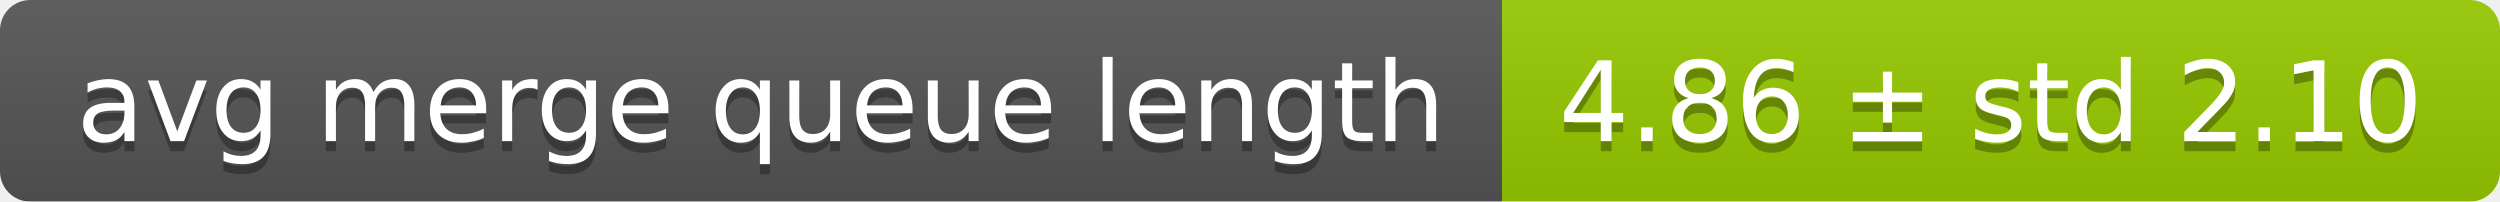
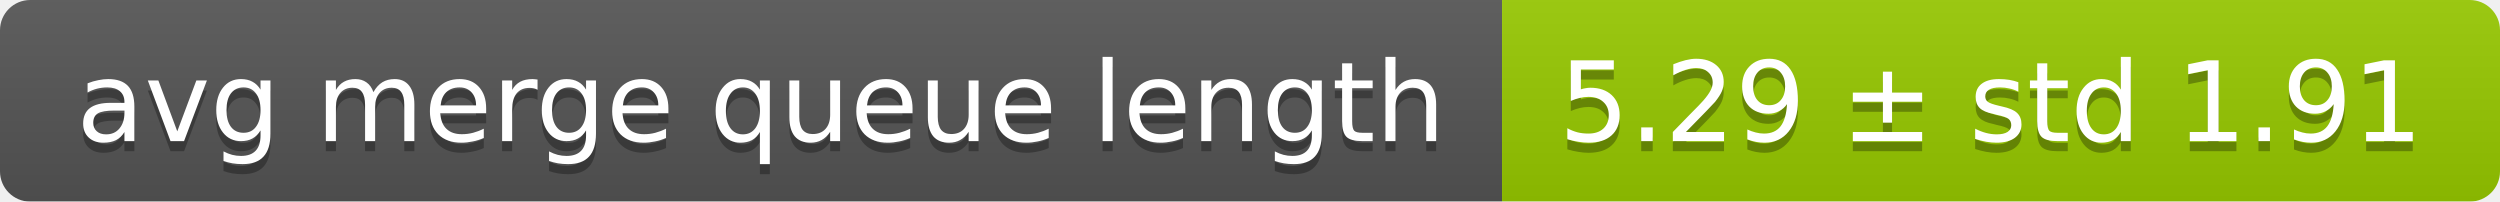
<svg xmlns="http://www.w3.org/2000/svg" width="248" height="20">
  <linearGradient id="smooth" x2="0" y2="100%">
    <stop offset="0" stop-color="#bbb" stop-opacity=".1" />
    <stop offset="1" stop-opacity=".1" />
  </linearGradient>
  <mask id="round">
    <rect width="248" height="20" rx="3" fill="#fff" />
  </mask>
  <g mask="url(#round)">
    <rect width="149" height="20" fill="#555" />
    <rect x="149" width="99" height="20" fill="#97ca00" />
    <rect width="248" height="20" fill="url(#smooth)" />
  </g>
  <g fill="#fff" text-anchor="middle" font-family="DejaVu Sans,Verdana,Geneva,sans-serif" font-size="11">
    <text x="75.5" y="15" fill="#010101" fill-opacity=".3">avg merge queue length</text>
    <text x="75.5" y="14">avg merge queue length</text>
-     <text x="197.5" y="15" fill="#010101" fill-opacity=".3">4.86 ± std 2.10</text>
-     <text x="197.5" y="14">4.86 ± std 2.10</text>
+     <text x="197.5" y="15" fill="#010101" fill-opacity=".3">5.29 ± std 1.91</text>
+     <text x="197.5" y="14">5.29 ± std 1.91</text>
  </g>
</svg>
